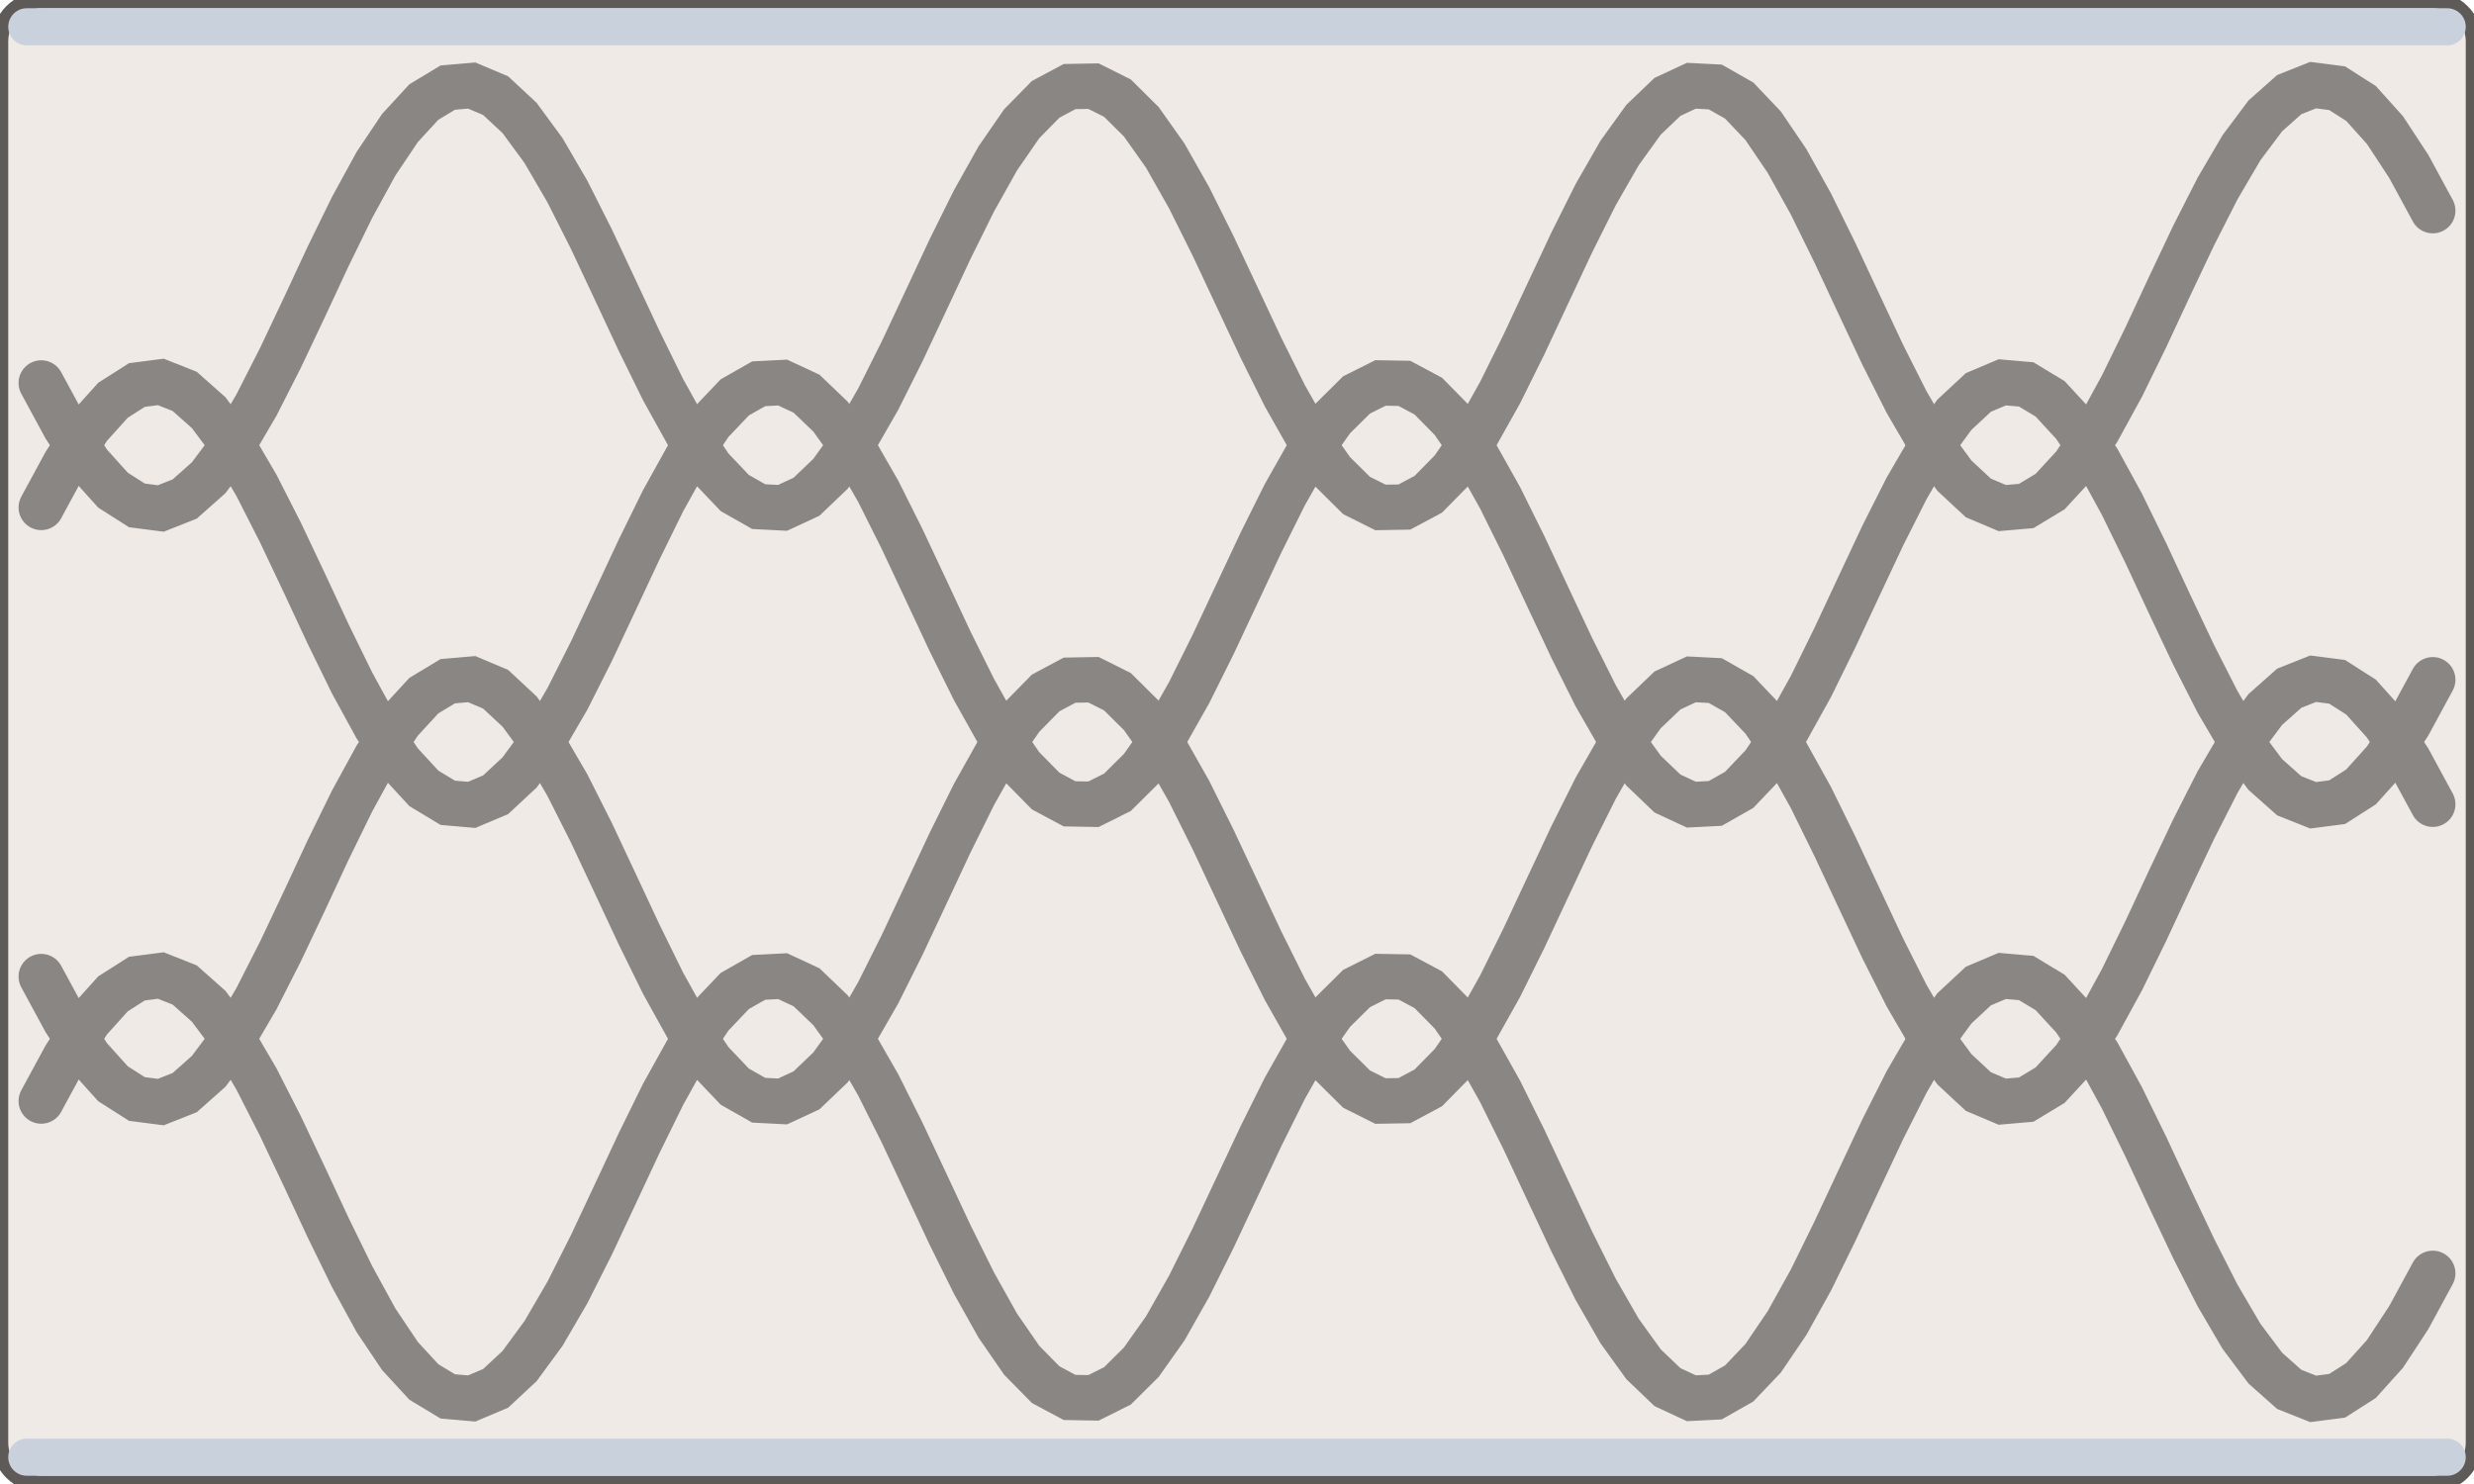
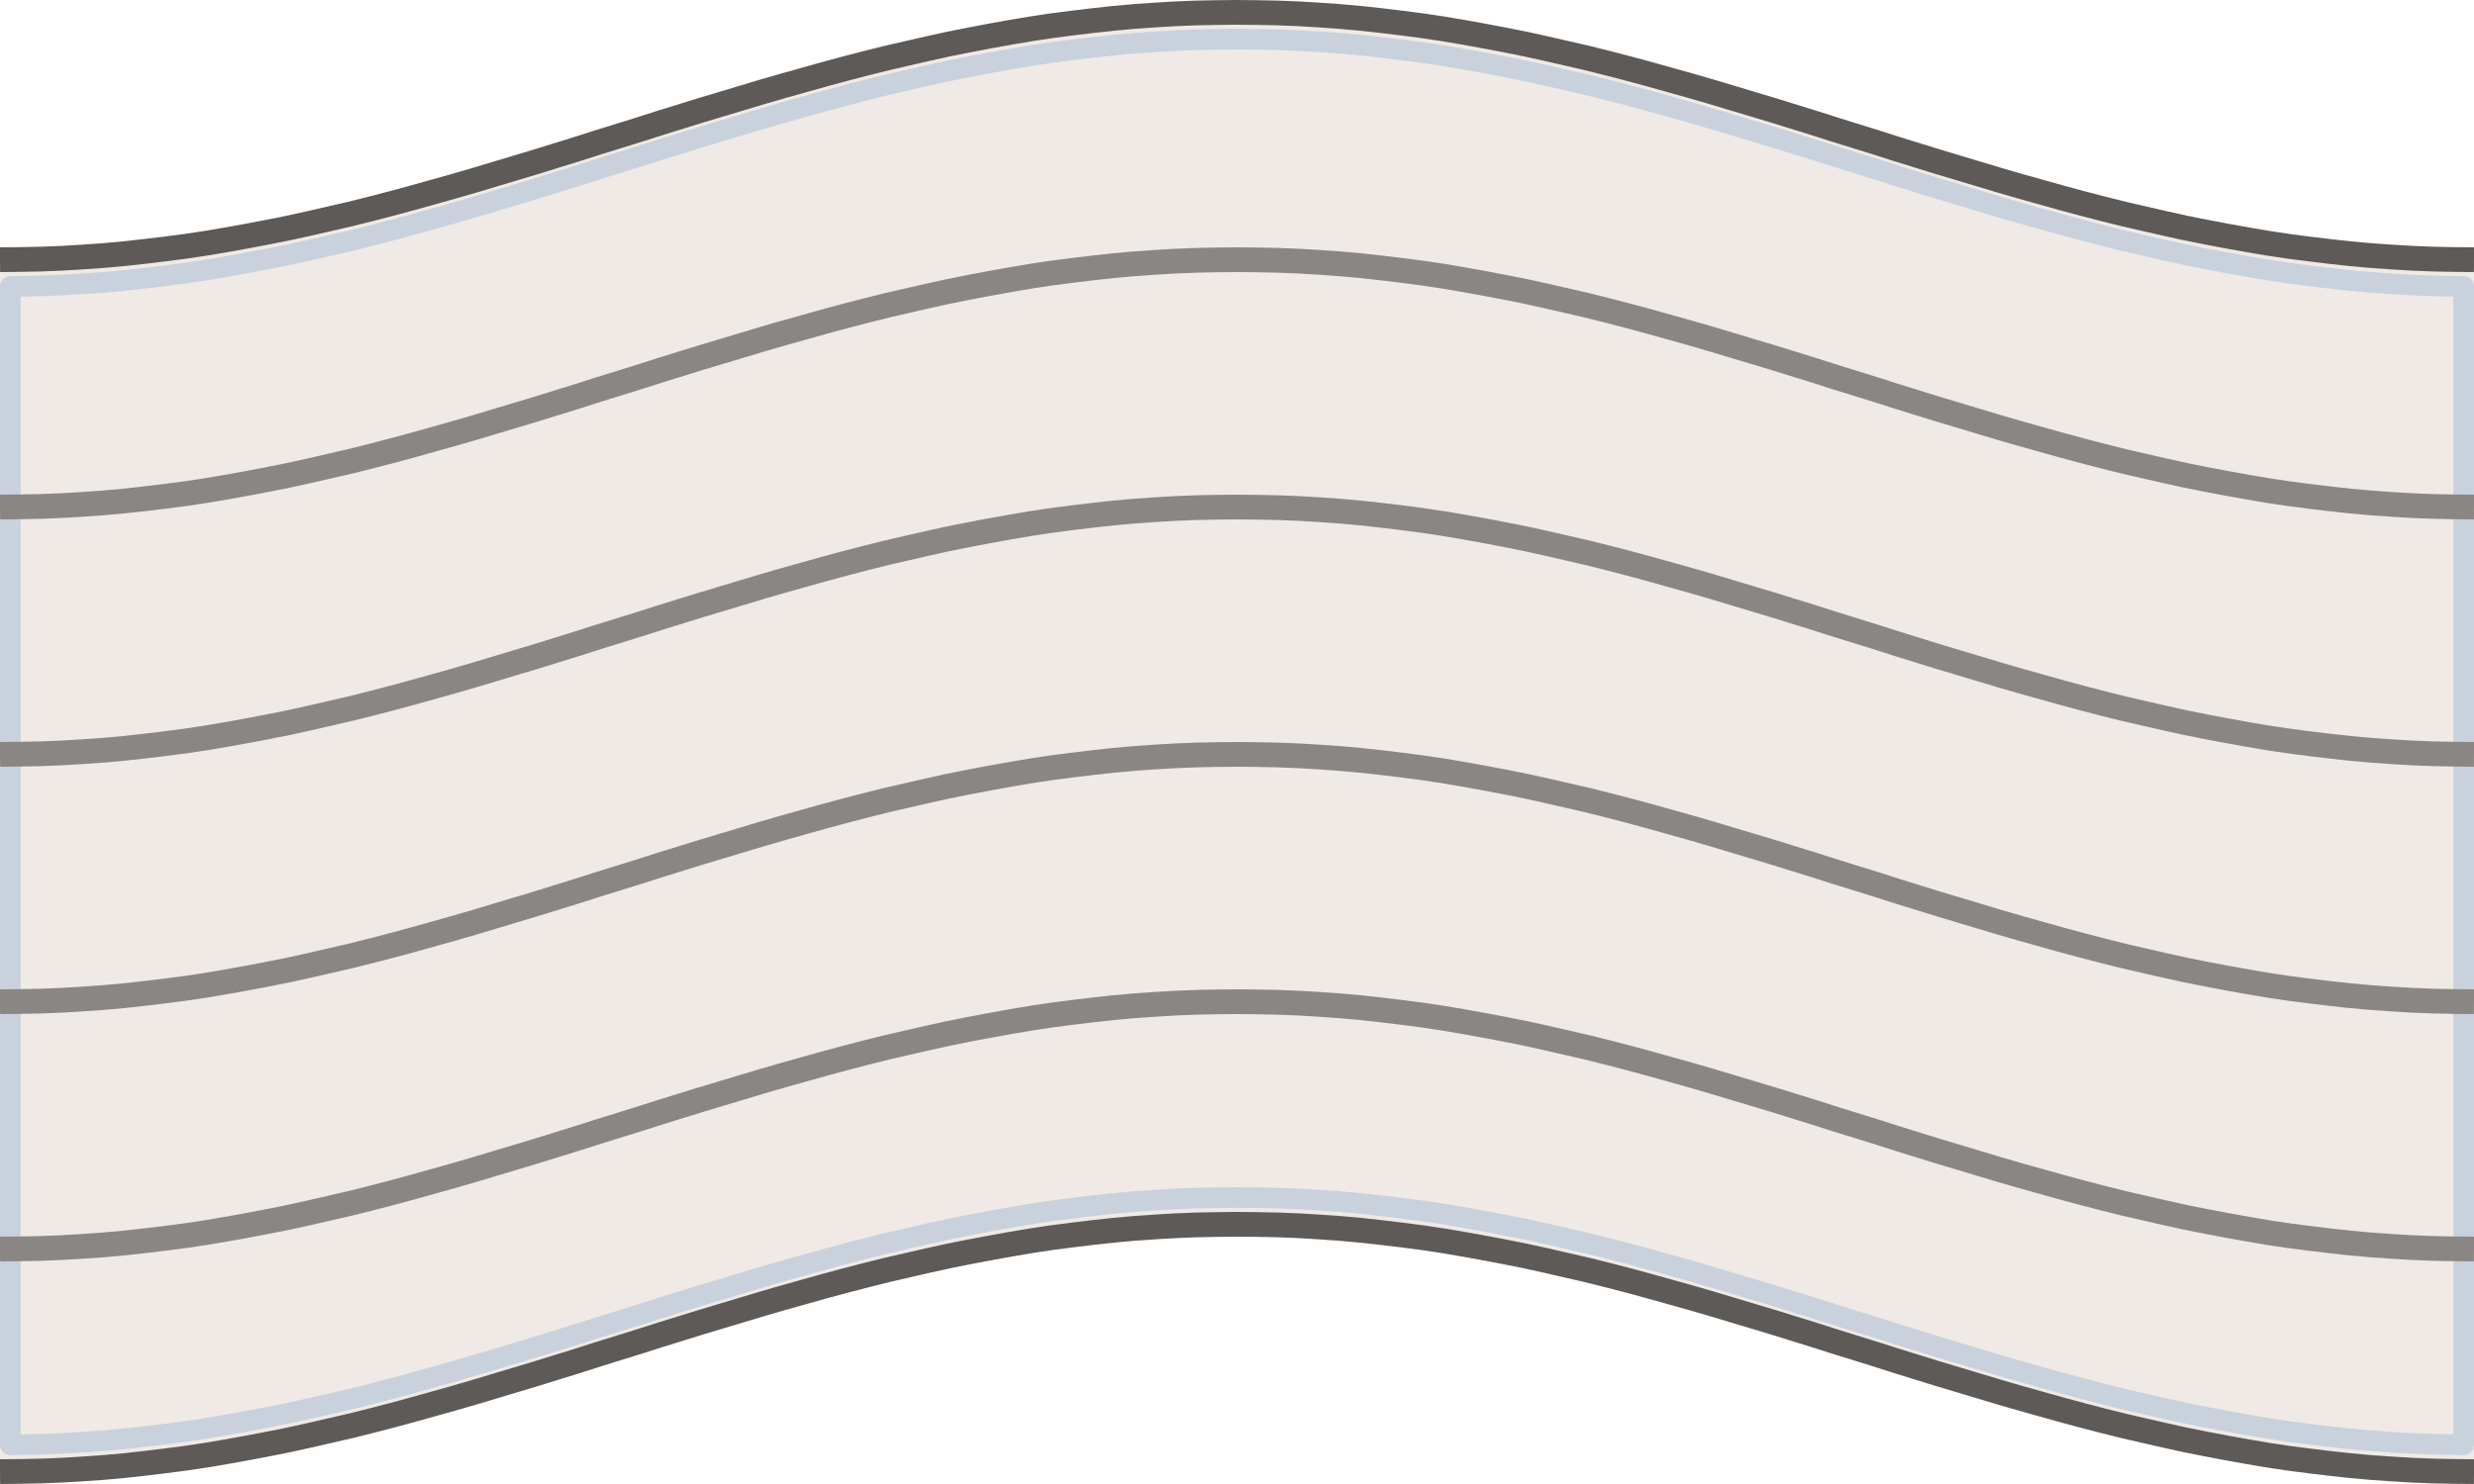
<svg xmlns="http://www.w3.org/2000/svg" width="120" height="72" viewBox="-60.0 -36.0 120 72">
-   <rect x="-60.00" y="-36.00" width="120.00" height="72.00" rx="2.00" fill="#efeae5" stroke="#5d5a57" stroke-width="0.8" />
-   <rect x="-59.60" y="-35.60" width="119.20" height="1.80" rx="0.90" fill="#c9d1dc" stroke="none" stroke-width="0.8" />
-   <rect x="-59.60" y="33.80" width="119.20" height="1.80" rx="0.90" fill="#c9d1dc" stroke="none" stroke-width="0.8" />
-   <path d="M -58.00 -17.42 L -56.84 -15.28 L -55.68 -13.51 L -54.52 -12.22 L -53.36 -11.48 L -52.20 -11.33 L -51.04 -11.79 L -49.88 -12.82 L -48.72 -14.37 L -47.56 -16.35 L -46.40 -18.63 L -45.24 -21.08 L -44.08 -23.57 L -42.92 -25.94 L -41.76 -28.06 L -40.60 -29.79 L -39.44 -31.05 L -38.28 -31.75 L -37.12 -31.85 L -35.96 -31.36 L -34.80 -30.28 L -33.64 -28.70 L -32.48 -26.71 L -31.32 -24.41 L -30.16 -21.94 L -29.00 -19.46 L -27.84 -17.10 L -26.68 -15.01 L -25.52 -13.30 L -24.36 -12.08 L -23.20 -11.42 L -22.04 -11.36 L -20.88 -11.90 L -19.72 -13.01 L -18.56 -14.62 L -17.40 -16.64 L -16.24 -18.96 L -15.08 -21.43 L -13.92 -23.91 L -12.76 -26.25 L -11.60 -28.32 L -10.44 -30.00 L -9.28 -31.18 L -8.12 -31.80 L -6.96 -31.82 L -5.80 -31.24 L -4.64 -30.09 L -3.48 -28.45 L -2.32 -26.40 L -1.16 -24.07 L 0.00 -21.60 L 1.16 -19.13 L 2.32 -16.80 L 3.48 -14.75 L 4.64 -13.11 L 5.80 -11.96 L 6.96 -11.38 L 8.12 -11.40 L 9.28 -12.02 L 10.44 -13.20 L 11.60 -14.88 L 12.76 -16.95 L 13.92 -19.29 L 15.08 -21.77 L 16.24 -24.24 L 17.40 -26.56 L 18.56 -28.58 L 19.72 -30.19 L 20.88 -31.30 L 22.04 -31.84 L 23.20 -31.78 L 24.36 -31.12 L 25.52 -29.90 L 26.68 -28.19 L 27.84 -26.10 L 29.00 -23.74 L 30.16 -21.26 L 31.32 -18.79 L 32.48 -16.49 L 33.64 -14.50 L 34.80 -12.92 L 35.96 -11.84 L 37.12 -11.35 L 38.28 -11.45 L 39.44 -12.15 L 40.60 -13.41 L 41.76 -15.14 L 42.92 -17.26 L 44.08 -19.63 L 45.24 -22.12 L 46.40 -24.57 L 47.56 -26.85 L 48.72 -28.83 L 49.88 -30.38 L 51.04 -31.41 L 52.20 -31.87 L 53.36 -31.72 L 54.52 -30.98 L 55.68 -29.69 L 56.84 -27.92 L 58.00 -25.78" fill="none" stroke="#8a8683" stroke-width="2.2" stroke-linecap="round" />
-   <path d="M -58.00 -11.38 L -56.84 -13.52 L -55.68 -15.29 L -54.52 -16.58 L -53.36 -17.32 L -52.20 -17.47 L -51.04 -17.01 L -49.88 -15.98 L -48.72 -14.43 L -47.56 -12.45 L -46.40 -10.17 L -45.24 -7.72 L -44.08 -5.23 L -42.92 -2.86 L -41.76 -0.74 L -40.60 0.99 L -39.44 2.25 L -38.28 2.95 L -37.12 3.05 L -35.96 2.56 L -34.80 1.48 L -33.64 -0.10 L -32.48 -2.09 L -31.32 -4.39 L -30.16 -6.86 L -29.00 -9.34 L -27.84 -11.70 L -26.68 -13.79 L -25.52 -15.50 L -24.36 -16.72 L -23.20 -17.38 L -22.04 -17.44 L -20.88 -16.90 L -19.72 -15.79 L -18.56 -14.18 L -17.40 -12.16 L -16.24 -9.84 L -15.08 -7.37 L -13.92 -4.89 L -12.76 -2.55 L -11.60 -0.48 L -10.44 1.20 L -9.28 2.38 L -8.12 3.00 L -6.96 3.02 L -5.80 2.44 L -4.64 1.29 L -3.48 -0.35 L -2.32 -2.40 L -1.16 -4.73 L 0.00 -7.20 L 1.16 -9.67 L 2.32 -12.00 L 3.48 -14.05 L 4.64 -15.69 L 5.80 -16.84 L 6.96 -17.42 L 8.12 -17.40 L 9.28 -16.78 L 10.44 -15.60 L 11.60 -13.92 L 12.76 -11.85 L 13.92 -9.51 L 15.08 -7.03 L 16.24 -4.56 L 17.40 -2.24 L 18.56 -0.22 L 19.72 1.39 L 20.88 2.50 L 22.04 3.04 L 23.20 2.98 L 24.36 2.32 L 25.52 1.10 L 26.68 -0.61 L 27.84 -2.70 L 29.00 -5.06 L 30.16 -7.54 L 31.32 -10.01 L 32.48 -12.31 L 33.64 -14.30 L 34.80 -15.88 L 35.96 -16.96 L 37.12 -17.45 L 38.28 -17.35 L 39.44 -16.65 L 40.60 -15.39 L 41.76 -13.66 L 42.92 -11.54 L 44.08 -9.17 L 45.24 -6.68 L 46.40 -4.23 L 47.56 -1.95 L 48.72 0.03 L 49.88 1.58 L 51.04 2.61 L 52.20 3.07 L 53.36 2.92 L 54.52 2.18 L 55.68 0.89 L 56.84 -0.88 L 58.00 -3.02" fill="none" stroke="#8a8683" stroke-width="2.2" stroke-linecap="round" />
-   <path d="M -58.00 11.38 L -56.84 13.52 L -55.68 15.29 L -54.52 16.58 L -53.36 17.32 L -52.20 17.47 L -51.04 17.01 L -49.88 15.98 L -48.72 14.43 L -47.56 12.45 L -46.40 10.17 L -45.24 7.72 L -44.08 5.23 L -42.92 2.86 L -41.76 0.74 L -40.60 -0.99 L -39.44 -2.25 L -38.28 -2.95 L -37.12 -3.05 L -35.96 -2.56 L -34.80 -1.48 L -33.64 0.10 L -32.48 2.09 L -31.32 4.39 L -30.16 6.86 L -29.00 9.34 L -27.84 11.70 L -26.68 13.79 L -25.52 15.50 L -24.36 16.72 L -23.20 17.38 L -22.04 17.44 L -20.88 16.90 L -19.72 15.79 L -18.56 14.18 L -17.40 12.16 L -16.24 9.84 L -15.08 7.37 L -13.92 4.89 L -12.76 2.55 L -11.60 0.48 L -10.44 -1.20 L -9.28 -2.38 L -8.12 -3.00 L -6.96 -3.02 L -5.80 -2.44 L -4.64 -1.29 L -3.48 0.35 L -2.32 2.40 L -1.16 4.73 L 0.00 7.20 L 1.16 9.67 L 2.32 12.00 L 3.48 14.05 L 4.64 15.69 L 5.80 16.84 L 6.96 17.42 L 8.12 17.40 L 9.28 16.78 L 10.44 15.60 L 11.60 13.92 L 12.76 11.85 L 13.92 9.51 L 15.08 7.03 L 16.24 4.56 L 17.40 2.24 L 18.56 0.22 L 19.72 -1.39 L 20.88 -2.50 L 22.04 -3.04 L 23.20 -2.98 L 24.36 -2.32 L 25.52 -1.10 L 26.68 0.61 L 27.84 2.70 L 29.00 5.06 L 30.16 7.54 L 31.32 10.01 L 32.48 12.31 L 33.64 14.30 L 34.80 15.88 L 35.96 16.96 L 37.12 17.45 L 38.28 17.35 L 39.44 16.65 L 40.60 15.39 L 41.76 13.66 L 42.92 11.54 L 44.08 9.17 L 45.24 6.68 L 46.40 4.23 L 47.56 1.95 L 48.72 -0.03 L 49.88 -1.58 L 51.04 -2.61 L 52.20 -3.07 L 53.36 -2.92 L 54.52 -2.18 L 55.68 -0.89 L 56.84 0.88 L 58.00 3.02" fill="none" stroke="#8a8683" stroke-width="2.2" stroke-linecap="round" />
-   <path d="M -58.00 17.42 L -56.84 15.28 L -55.68 13.51 L -54.52 12.22 L -53.36 11.48 L -52.20 11.33 L -51.04 11.79 L -49.88 12.82 L -48.72 14.37 L -47.56 16.35 L -46.40 18.63 L -45.24 21.08 L -44.08 23.57 L -42.92 25.94 L -41.76 28.06 L -40.60 29.79 L -39.44 31.05 L -38.28 31.75 L -37.12 31.85 L -35.96 31.36 L -34.80 30.28 L -33.64 28.70 L -32.48 26.71 L -31.32 24.41 L -30.16 21.94 L -29.00 19.46 L -27.84 17.10 L -26.68 15.01 L -25.52 13.30 L -24.36 12.08 L -23.20 11.42 L -22.04 11.36 L -20.88 11.90 L -19.72 13.01 L -18.56 14.62 L -17.40 16.64 L -16.24 18.96 L -15.08 21.43 L -13.92 23.91 L -12.76 26.25 L -11.60 28.32 L -10.44 30.00 L -9.28 31.18 L -8.12 31.80 L -6.96 31.82 L -5.80 31.24 L -4.64 30.09 L -3.48 28.45 L -2.32 26.40 L -1.16 24.07 L 0.00 21.60 L 1.16 19.13 L 2.32 16.80 L 3.48 14.75 L 4.64 13.11 L 5.80 11.96 L 6.96 11.38 L 8.12 11.40 L 9.28 12.02 L 10.44 13.20 L 11.60 14.88 L 12.76 16.95 L 13.92 19.29 L 15.08 21.77 L 16.24 24.24 L 17.40 26.56 L 18.56 28.58 L 19.72 30.19 L 20.88 31.30 L 22.04 31.84 L 23.20 31.78 L 24.36 31.12 L 25.52 29.90 L 26.68 28.19 L 27.84 26.10 L 29.00 23.74 L 30.16 21.26 L 31.32 18.79 L 32.48 16.49 L 33.64 14.50 L 34.80 12.92 L 35.96 11.84 L 37.12 11.35 L 38.28 11.45 L 39.44 12.15 L 40.60 13.41 L 41.76 15.14 L 42.92 17.26 L 44.08 19.63 L 45.24 22.12 L 46.40 24.57 L 47.56 26.85 L 48.72 28.83 L 49.88 30.38 L 51.04 31.41 L 52.20 31.87 L 53.36 31.72 L 54.52 30.98 L 55.68 29.69 L 56.84 27.92 L 58.00 25.78" fill="none" stroke="#8a8683" stroke-width="2.2" stroke-linecap="round" />
+   <path d="M -60.00 -23.40 L -59.00 -23.41 L -58.00 -23.43 L -57.00 -23.47 L -56.00 -23.53 L -55.00 -23.60 L -54.00 -23.69 L -53.00 -23.80 L -52.00 -23.92 L -51.00 -24.05 L -50.00 -24.20 L -49.00 -24.37 L -48.00 -24.55 L -47.00 -24.74 L -46.00 -24.94 L -45.00 -25.16 L -44.00 -25.39 L -43.00 -25.62 L -42.00 -25.87 L -41.00 -26.13 L -40.00 -26.40 L -39.00 -26.68 L -38.00 -26.96 L -37.00 -27.25 L -36.00 -27.55 L -35.00 -27.85 L -34.00 -28.15 L -33.00 -28.46 L -32.00 -28.77 L -31.00 -29.09 L -30.00 -29.40 L -29.00 -29.71 L -28.00 -30.03 L -27.00 -30.34 L -26.00 -30.65 L -25.00 -30.95 L -24.00 -31.25 L -23.00 -31.55 L -22.00 -31.84 L -21.00 -32.12 L -20.00 -32.40 L -19.00 -32.67 L -18.00 -32.93 L -17.00 -33.18 L -16.00 -33.41 L -15.00 -33.64 L -14.00 -33.86 L -13.00 -34.06 L -12.00 -34.25 L -11.00 -34.43 L -10.00 -34.60 L -9.00 -34.75 L -8.00 -34.88 L -7.00 -35.00 L -6.00 -35.11 L -5.00 -35.20 L -4.00 -35.27 L -3.00 -35.33 L -2.00 -35.37 L -1.00 -35.39 L 0.00 -35.40 L 1.00 -35.39 L 2.00 -35.37 L 3.00 -35.33 L 4.00 -35.27 L 5.00 -35.20 L 6.00 -35.11 L 7.00 -35.00 L 8.00 -34.88 L 9.00 -34.75 L 10.00 -34.60 L 11.00 -34.43 L 12.00 -34.25 L 13.00 -34.06 L 14.00 -33.86 L 15.00 -33.64 L 16.00 -33.41 L 17.00 -33.18 L 18.00 -32.93 L 19.00 -32.67 L 20.00 -32.40 L 21.00 -32.12 L 22.00 -31.84 L 23.00 -31.55 L 24.00 -31.25 L 25.00 -30.95 L 26.00 -30.65 L 27.00 -30.34 L 28.00 -30.03 L 29.00 -29.71 L 30.00 -29.40 L 31.00 -29.09 L 32.00 -28.77 L 33.00 -28.46 L 34.00 -28.15 L 35.00 -27.85 L 36.00 -27.55 L 37.00 -27.25 L 38.00 -26.96 L 39.00 -26.68 L 40.00 -26.40 L 41.00 -26.13 L 42.00 -25.87 L 43.00 -25.62 L 44.00 -25.39 L 45.00 -25.16 L 46.00 -24.94 L 47.00 -24.74 L 48.00 -24.55 L 49.00 -24.37 L 50.00 -24.20 L 51.00 -24.05 L 52.00 -23.92 L 53.00 -23.80 L 54.00 -23.69 L 55.00 -23.60 L 56.00 -23.53 L 57.00 -23.47 L 58.00 -23.43 L 59.00 -23.41 L 60.00 -23.40 L 60.00 35.40 L 59.00 35.39 L 58.00 35.37 L 57.00 35.33 L 56.00 35.27 L 55.00 35.20 L 54.00 35.11 L 53.00 35.00 L 52.00 34.88 L 51.00 34.75 L 50.00 34.60 L 49.00 34.43 L 48.00 34.25 L 47.00 34.06 L 46.00 33.86 L 45.00 33.64 L 44.00 33.41 L 43.00 33.18 L 42.00 32.93 L 41.00 32.67 L 40.00 32.40 L 39.00 32.12 L 38.00 31.84 L 37.00 31.55 L 36.00 31.25 L 35.00 30.95 L 34.00 30.65 L 33.00 30.34 L 32.00 30.03 L 31.00 29.71 L 30.00 29.40 L 29.00 29.09 L 28.00 28.77 L 27.00 28.46 L 26.00 28.15 L 25.00 27.85 L 24.00 27.55 L 23.00 27.25 L 22.00 26.96 L 21.00 26.68 L 20.00 26.40 L 19.00 26.13 L 18.00 25.87 L 17.00 25.62 L 16.00 25.39 L 15.00 25.16 L 14.00 24.94 L 13.00 24.74 L 12.00 24.55 L 11.00 24.37 L 10.00 24.20 L 9.00 24.05 L 8.00 23.92 L 7.00 23.80 L 6.00 23.69 L 5.00 23.60 L 4.00 23.53 L 3.00 23.47 L 2.00 23.43 L 1.00 23.41 L 0.00 23.40 L -1.00 23.41 L -2.00 23.43 L -3.00 23.47 L -4.00 23.53 L -5.00 23.60 L -6.00 23.69 L -7.00 23.80 L -8.00 23.92 L -9.00 24.05 L -10.00 24.20 L -11.00 24.37 L -12.00 24.55 L -13.00 24.74 L -14.00 24.94 L -15.00 25.16 L -16.00 25.39 L -17.00 25.62 L -18.00 25.87 L -19.00 26.13 L -20.00 26.40 L -21.00 26.68 L -22.00 26.96 L -23.00 27.25 L -24.00 27.55 L -25.00 27.85 L -26.00 28.15 L -27.00 28.46 L -28.00 28.77 L -29.00 29.09 L -30.00 29.40 L -31.00 29.71 L -32.00 30.03 L -33.00 30.34 L -34.00 30.65 L -35.00 30.95 L -36.00 31.25 L -37.00 31.55 L -38.00 31.84 L -39.00 32.12 L -40.00 32.40 L -41.00 32.67 L -42.00 32.93 L -43.00 33.18 L -44.00 33.41 L -45.00 33.64 L -46.00 33.86 L -47.00 34.06 L -48.00 34.25 L -49.00 34.43 L -50.00 34.60 L -51.00 34.75 L -52.00 34.88 L -53.00 35.00 L -54.00 35.11 L -55.00 35.20 L -56.00 35.27 L -57.00 35.33 L -58.00 35.37 L -59.00 35.39 L -60.00 35.40 Z" fill="#efeae5" />
+   <path d="M -59.50 -22.10 L -59.00 -22.11 L -58.00 -22.13 L -57.00 -22.17 L -56.00 -22.23 L -55.00 -22.30 L -54.00 -22.39 L -53.00 -22.50 L -52.00 -22.62 L -51.00 -22.75 L -50.00 -22.90 L -49.00 -23.07 L -48.00 -23.25 L -47.00 -23.44 L -46.00 -23.64 L -45.00 -23.86 L -44.00 -24.09 L -43.00 -24.32 L -42.00 -24.57 L -41.00 -24.83 L -40.00 -25.10 L -39.00 -25.38 L -38.00 -25.66 L -37.00 -25.95 L -36.00 -26.25 L -35.00 -26.55 L -34.00 -26.85 L -33.00 -27.16 L -32.00 -27.47 L -31.00 -27.79 L -30.00 -28.10 L -29.00 -28.41 L -28.00 -28.73 L -27.00 -29.04 L -26.00 -29.35 L -25.00 -29.65 L -24.00 -29.95 L -23.00 -30.25 L -22.00 -30.54 L -21.00 -30.82 L -20.00 -31.10 L -19.00 -31.37 L -18.00 -31.63 L -17.00 -31.88 L -16.00 -32.11 L -15.00 -32.34 L -14.00 -32.56 L -13.00 -32.76 L -12.00 -32.95 L -11.00 -33.13 L -10.00 -33.30 L -9.00 -33.45 L -8.00 -33.58 L -7.00 -33.70 L -6.00 -33.81 L -5.00 -33.90 L -4.00 -33.97 L -3.00 -34.03 L -2.00 -34.07 L -1.00 -34.09 L 0.00 -34.10 L 1.00 -34.09 L 2.00 -34.07 L 3.00 -34.03 L 4.00 -33.97 L 5.00 -33.90 L 6.00 -33.81 L 7.00 -33.70 L 8.00 -33.58 L 9.00 -33.45 L 10.00 -33.30 L 11.00 -33.13 L 12.00 -32.95 L 13.00 -32.76 L 14.00 -32.56 L 15.00 -32.34 L 16.00 -32.11 L 17.00 -31.88 L 18.00 -31.63 L 19.00 -31.37 L 20.00 -31.10 L 21.00 -30.82 L 22.00 -30.54 L 23.00 -30.25 L 24.00 -29.95 L 25.00 -29.65 L 26.00 -29.35 L 27.00 -29.04 L 28.00 -28.73 L 29.00 -28.41 L 30.00 -28.10 L 31.00 -27.79 L 32.00 -27.47 L 33.00 -27.16 L 34.00 -26.85 L 35.00 -26.55 L 36.00 -26.25 L 37.00 -25.95 L 38.00 -25.66 L 39.00 -25.38 L 40.00 -25.10 L 41.00 -24.83 L 42.00 -24.57 L 43.00 -24.32 L 44.00 -24.09 L 45.00 -23.86 L 46.00 -23.64 L 47.00 -23.44 L 48.00 -23.25 L 49.00 -23.07 L 50.00 -22.90 L 51.00 -22.75 L 52.00 -22.62 L 53.00 -22.50 L 54.00 -22.39 L 55.00 -22.30 L 56.00 -22.23 L 57.00 -22.17 L 58.00 -22.13 L 59.00 -22.11 L 59.50 -22.10 L 59.50 34.10 L 59.00 34.09 L 58.00 34.07 L 57.00 34.03 L 56.00 33.97 L 55.00 33.90 L 54.00 33.81 L 53.00 33.70 L 52.00 33.58 L 51.00 33.45 L 50.00 33.30 L 49.00 33.13 L 48.00 32.95 L 47.00 32.76 L 46.00 32.56 L 45.00 32.34 L 44.00 32.11 L 43.00 31.88 L 42.00 31.63 L 41.00 31.37 L 40.00 31.10 L 39.00 30.82 L 38.00 30.54 L 37.00 30.25 L 36.00 29.95 L 35.00 29.65 L 34.00 29.35 L 33.00 29.04 L 32.00 28.73 L 31.00 28.41 L 30.00 28.10 L 29.00 27.79 L 28.00 27.47 L 27.00 27.16 L 26.00 26.85 L 25.00 26.55 L 24.00 26.25 L 23.00 25.95 L 22.00 25.66 L 21.00 25.38 L 20.00 25.10 L 19.00 24.83 L 18.00 24.57 L 17.00 24.32 L 16.00 24.09 L 15.00 23.86 L 14.00 23.64 L 13.00 23.44 L 12.00 23.25 L 11.00 23.07 L 10.00 22.90 L 9.00 22.75 L 8.00 22.62 L 7.00 22.50 L 6.00 22.39 L 5.00 22.30 L 4.00 22.23 L 3.00 22.17 L 2.00 22.13 L 1.00 22.11 L 0.00 22.10 L -1.00 22.11 L -2.00 22.13 L -3.00 22.17 L -4.00 22.23 L -5.00 22.30 L -6.00 22.39 L -7.00 22.50 L -8.00 22.62 L -9.00 22.75 L -10.00 22.90 L -11.00 23.07 L -12.00 23.25 L -13.00 23.44 L -14.00 23.64 L -15.00 23.86 L -16.00 24.09 L -17.00 24.32 L -18.00 24.57 L -19.00 24.83 L -20.00 25.10 L -21.00 25.38 L -22.00 25.66 L -23.00 25.95 L -24.00 26.25 L -25.00 26.55 L -26.00 26.85 L -27.00 27.16 L -28.00 27.47 L -29.00 27.79 L -30.00 28.10 L -31.00 28.41 L -32.00 28.73 L -33.00 29.04 L -34.00 29.35 L -35.00 29.65 L -36.00 29.95 L -37.00 30.25 L -38.00 30.54 L -39.00 30.82 L -40.00 31.10 L -41.00 31.37 L -42.00 31.63 L -43.00 31.88 L -44.00 32.11 L -45.00 32.34 L -46.00 32.56 L -47.00 32.76 L -48.00 32.95 L -49.00 33.13 L -50.00 33.30 L -51.00 33.45 L -52.00 33.58 L -53.00 33.70 L -54.00 33.81 L -55.00 33.90 L -56.00 33.97 L -57.00 34.03 L -58.00 34.07 L -59.00 34.09 L -59.50 34.10 Z" fill="none" stroke="#c9d1dc" stroke-width="1.0" stroke-linejoin="round" />
+   <path d="M -60.00 -23.40 L -59.00 -23.41 L -58.00 -23.43 L -57.00 -23.47 L -56.00 -23.53 L -55.00 -23.60 L -54.00 -23.69 L -53.00 -23.80 L -52.00 -23.92 L -51.00 -24.05 L -50.00 -24.20 L -49.00 -24.37 L -48.00 -24.55 L -47.00 -24.74 L -46.00 -24.94 L -45.00 -25.16 L -44.00 -25.39 L -43.00 -25.62 L -42.00 -25.87 L -41.00 -26.13 L -40.00 -26.40 L -39.00 -26.68 L -38.00 -26.96 L -37.00 -27.25 L -36.00 -27.55 L -35.00 -27.85 L -34.00 -28.15 L -33.00 -28.46 L -32.00 -28.77 L -31.00 -29.09 L -30.00 -29.40 L -29.00 -29.71 L -28.00 -30.03 L -27.00 -30.34 L -26.00 -30.65 L -25.00 -30.95 L -24.00 -31.25 L -23.00 -31.55 L -22.00 -31.84 L -21.00 -32.12 L -20.00 -32.40 L -19.00 -32.67 L -18.00 -32.93 L -17.00 -33.18 L -16.00 -33.41 L -15.00 -33.64 L -14.00 -33.86 L -13.00 -34.06 L -12.00 -34.25 L -11.00 -34.43 L -10.00 -34.60 L -9.00 -34.75 L -8.00 -34.88 L -7.00 -35.00 L -6.00 -35.11 L -5.00 -35.20 L -4.00 -35.27 L -3.00 -35.33 L -2.00 -35.37 L -1.00 -35.39 L 0.00 -35.40 L 1.00 -35.39 L 2.00 -35.37 L 3.00 -35.33 L 4.00 -35.27 L 5.00 -35.20 L 6.00 -35.11 L 7.00 -35.00 L 8.00 -34.88 L 9.00 -34.75 L 10.00 -34.60 L 11.00 -34.43 L 12.00 -34.25 L 13.00 -34.06 L 14.00 -33.86 L 15.00 -33.64 L 16.00 -33.41 L 17.00 -33.18 L 18.00 -32.93 L 19.00 -32.67 L 20.00 -32.40 L 21.00 -32.12 L 22.00 -31.84 L 23.00 -31.55 L 24.00 -31.25 L 25.00 -30.95 L 26.00 -30.65 L 27.00 -30.34 L 28.00 -30.03 L 29.00 -29.71 L 30.00 -29.40 L 31.00 -29.09 L 32.00 -28.77 L 33.00 -28.46 L 34.00 -28.15 L 35.00 -27.85 L 36.00 -27.55 L 37.00 -27.25 L 38.00 -26.96 L 39.00 -26.68 L 40.00 -26.40 L 41.00 -26.13 L 42.00 -25.87 L 43.00 -25.62 L 44.00 -25.39 L 45.00 -25.16 L 46.00 -24.94 L 47.00 -24.74 L 48.00 -24.55 L 49.00 -24.37 L 50.00 -24.20 L 51.00 -24.05 L 52.00 -23.92 L 53.00 -23.80 L 54.00 -23.69 L 55.00 -23.60 L 56.00 -23.53 L 57.00 -23.47 L 58.00 -23.43 L 59.00 -23.41 L 60.00 -23.40" fill="none" stroke="#5d5a57" stroke-width="1.2" />
+   <path d="M -60.00 35.40 L -59.00 35.39 L -58.00 35.37 L -57.00 35.33 L -56.00 35.27 L -55.00 35.20 L -54.00 35.11 L -53.00 35.00 L -52.00 34.88 L -51.00 34.75 L -50.00 34.60 L -49.00 34.43 L -48.00 34.25 L -47.00 34.06 L -46.00 33.86 L -45.00 33.64 L -44.00 33.41 L -43.00 33.18 L -42.00 32.93 L -41.00 32.67 L -40.00 32.40 L -39.00 32.12 L -38.00 31.84 L -37.00 31.55 L -36.00 31.25 L -35.00 30.95 L -34.00 30.65 L -33.00 30.34 L -32.00 30.03 L -31.00 29.71 L -30.00 29.40 L -29.00 29.09 L -28.00 28.77 L -27.00 28.46 L -26.00 28.15 L -25.00 27.85 L -24.00 27.55 L -23.00 27.25 L -22.00 26.96 L -21.00 26.68 L -20.00 26.40 L -19.00 26.13 L -18.00 25.87 L -17.00 25.62 L -16.00 25.39 L -15.00 25.16 L -14.00 24.94 L -13.00 24.74 L -12.00 24.55 L -11.00 24.37 L -10.00 24.20 L -9.00 24.05 L -8.00 23.92 L -7.00 23.80 L -6.00 23.69 L -5.00 23.60 L -4.00 23.53 L -3.00 23.47 L -2.00 23.43 L -1.00 23.41 L 0.00 23.40 L 1.00 23.41 L 2.00 23.43 L 3.00 23.47 L 4.00 23.53 L 5.00 23.60 L 6.00 23.69 L 7.00 23.80 L 8.00 23.92 L 9.00 24.05 L 10.00 24.20 L 11.00 24.37 L 12.00 24.55 L 13.00 24.74 L 14.00 24.94 L 15.00 25.16 L 16.00 25.39 L 17.00 25.62 L 18.00 25.87 L 19.00 26.13 L 20.00 26.40 L 21.00 26.68 L 22.00 26.96 L 23.00 27.25 L 24.00 27.55 L 25.00 27.85 L 26.00 28.15 L 27.00 28.46 L 28.00 28.77 L 29.00 29.09 L 30.00 29.40 L 31.00 29.71 L 32.00 30.03 L 33.00 30.34 L 34.00 30.65 L 35.00 30.95 L 36.00 31.25 L 37.00 31.55 L 38.00 31.84 L 39.00 32.12 L 40.00 32.40 L 41.00 32.67 L 42.00 32.93 L 43.00 33.18 L 44.00 33.41 L 45.00 33.64 L 46.00 33.86 L 47.00 34.06 L 48.00 34.25 L 49.00 34.43 L 50.00 34.60 L 51.00 34.75 L 52.00 34.88 L 53.00 35.00 L 54.00 35.11 L 55.00 35.20 L 56.00 35.27 L 57.00 35.33 L 58.00 35.37 L 59.00 35.39 L 60.00 35.40" fill="none" stroke="#5d5a57" stroke-width="1.2" />
+   <path d="M -60.00 -11.40 L -59.00 -11.41 L -58.00 -11.43 L -57.00 -11.47 L -56.00 -11.53 L -55.00 -11.60 L -54.00 -11.69 L -53.00 -11.80 L -52.00 -11.92 L -51.00 -12.05 L -50.00 -12.20 L -49.00 -12.37 L -48.00 -12.55 L -47.00 -12.74 L -46.00 -12.94 L -45.00 -13.16 L -44.00 -13.39 L -43.00 -13.62 L -42.00 -13.87 L -41.00 -14.13 L -40.00 -14.40 L -39.00 -14.68 L -38.00 -14.96 L -37.00 -15.25 L -36.00 -15.55 L -35.00 -15.85 L -34.00 -16.15 L -33.00 -16.46 L -32.00 -16.77 L -31.00 -17.09 L -30.00 -17.40 L -29.00 -17.71 L -28.00 -18.03 L -27.00 -18.34 L -26.00 -18.65 L -25.00 -18.95 L -24.00 -19.25 L -23.00 -19.55 L -22.00 -19.84 L -21.00 -20.12 L -20.00 -20.40 L -19.00 -20.67 L -18.00 -20.93 L -17.00 -21.18 L -16.00 -21.41 L -15.00 -21.64 L -14.00 -21.86 L -13.00 -22.06 L -12.00 -22.25 L -11.00 -22.43 L -10.00 -22.60 L -9.00 -22.75 L -8.00 -22.88 L -7.00 -23.00 L -6.00 -23.11 L -5.00 -23.20 L -4.00 -23.27 L -3.00 -23.33 L -2.00 -23.37 L -1.00 -23.39 L 0.00 -23.40 L 1.00 -23.39 L 2.00 -23.37 L 3.00 -23.33 L 4.00 -23.27 L 5.00 -23.20 L 6.00 -23.11 L 7.00 -23.00 L 8.00 -22.88 L 9.00 -22.75 L 10.00 -22.60 L 11.00 -22.43 L 12.00 -22.25 L 13.00 -22.06 L 14.00 -21.86 L 15.00 -21.64 L 16.00 -21.41 L 17.00 -21.18 L 18.00 -20.93 L 19.00 -20.67 L 20.00 -20.40 L 21.00 -20.12 L 22.00 -19.84 L 23.00 -19.55 L 24.00 -19.25 L 25.00 -18.95 L 26.00 -18.65 L 27.00 -18.34 L 28.00 -18.03 L 29.00 -17.71 L 30.00 -17.40 L 31.00 -17.09 L 32.00 -16.77 L 33.00 -16.46 L 34.00 -16.15 L 35.00 -15.85 L 36.00 -15.55 L 37.00 -15.25 L 38.00 -14.96 L 39.00 -14.68 L 40.00 -14.40 L 41.00 -14.13 L 42.00 -13.87 L 43.00 -13.62 L 44.00 -13.39 L 45.00 -13.16 L 46.00 -12.94 L 47.00 -12.74 L 48.00 -12.55 L 49.00 -12.37 L 50.00 -12.20 L 51.00 -12.05 L 52.00 -11.92 L 53.00 -11.80 L 54.00 -11.69 L 55.00 -11.60 L 56.00 -11.53 L 57.00 -11.47 L 58.00 -11.43 L 59.00 -11.41 L 60.00 -11.40" fill="none" stroke="#8a8683" stroke-width="1.2" />
+   <path d="M -60.00 0.60 L -59.00 0.59 L -58.00 0.57 L -57.00 0.53 L -56.00 0.47 L -55.00 0.40 L -54.00 0.31 L -53.00 0.20 L -52.00 0.08 L -51.00 -0.05 L -50.00 -0.20 L -49.00 -0.37 L -48.00 -0.55 L -47.00 -0.74 L -46.00 -0.94 L -45.00 -1.16 L -44.00 -1.39 L -43.00 -1.62 L -42.00 -1.87 L -41.00 -2.13 L -40.00 -2.40 L -39.00 -2.68 L -38.00 -2.96 L -37.00 -3.25 L -36.00 -3.55 L -35.00 -3.85 L -34.00 -4.15 L -33.00 -4.46 L -32.00 -4.77 L -31.00 -5.09 L -30.00 -5.40 L -29.00 -5.71 L -28.00 -6.03 L -27.00 -6.34 L -26.00 -6.65 L -25.00 -6.95 L -24.00 -7.25 L -23.00 -7.55 L -22.00 -7.84 L -21.00 -8.12 L -20.00 -8.40 L -19.00 -8.67 L -18.00 -8.93 L -17.00 -9.18 L -16.00 -9.41 L -15.00 -9.64 L -14.00 -9.86 L -13.00 -10.06 L -12.00 -10.25 L -11.00 -10.43 L -10.00 -10.60 L -9.00 -10.75 L -8.00 -10.88 L -7.00 -11.00 L -6.00 -11.11 L -5.00 -11.20 L -4.00 -11.27 L -3.00 -11.33 L -2.00 -11.37 L -1.00 -11.39 L 0.00 -11.40 L 1.00 -11.39 L 2.00 -11.37 L 3.00 -11.33 L 4.00 -11.27 L 5.00 -11.20 L 6.00 -11.11 L 7.00 -11.00 L 8.00 -10.88 L 9.00 -10.75 L 10.00 -10.60 L 11.00 -10.43 L 12.00 -10.25 L 13.00 -10.06 L 14.00 -9.86 L 15.00 -9.64 L 16.00 -9.41 L 17.00 -9.18 L 18.00 -8.93 L 19.00 -8.67 L 20.00 -8.40 L 21.00 -8.12 L 22.00 -7.84 L 23.00 -7.55 L 24.00 -7.25 L 25.00 -6.95 L 26.00 -6.65 L 27.00 -6.34 L 28.00 -6.03 L 29.00 -5.71 L 30.00 -5.40 L 31.00 -5.09 L 32.00 -4.77 L 33.00 -4.46 L 34.00 -4.15 L 35.00 -3.85 L 36.00 -3.55 L 37.00 -3.25 L 38.00 -2.96 L 39.00 -2.68 L 40.00 -2.40 L 41.00 -2.13 L 42.00 -1.87 L 43.00 -1.62 L 44.00 -1.39 L 45.00 -1.16 L 46.00 -0.94 L 47.00 -0.74 L 48.00 -0.55 L 49.00 -0.37 L 50.00 -0.20 L 51.00 -0.05 L 52.00 0.08 L 53.00 0.20 L 54.00 0.31 L 55.00 0.40 L 56.00 0.47 L 57.00 0.53 L 58.00 0.57 L 59.00 0.59 L 60.00 0.60" fill="none" stroke="#8a8683" stroke-width="1.2" />
+   <path d="M -60.00 12.60 L -59.00 12.59 L -58.00 12.57 L -57.00 12.53 L -56.00 12.47 L -55.00 12.40 L -54.00 12.31 L -53.00 12.20 L -52.00 12.08 L -51.00 11.95 L -50.00 11.80 L -49.00 11.63 L -48.00 11.45 L -47.00 11.26 L -46.00 11.06 L -45.00 10.84 L -44.00 10.61 L -43.00 10.38 L -42.00 10.13 L -41.00 9.87 L -40.00 9.60 L -39.00 9.32 L -38.00 9.04 L -37.00 8.75 L -36.00 8.45 L -35.00 8.15 L -34.00 7.85 L -33.00 7.54 L -32.00 7.23 L -31.00 6.91 L -30.00 6.60 L -29.00 6.29 L -28.00 5.97 L -27.00 5.66 L -26.00 5.35 L -25.00 5.05 L -24.00 4.75 L -23.00 4.45 L -22.00 4.16 L -21.00 3.88 L -20.00 3.60 L -19.00 3.33 L -18.00 3.07 L -17.00 2.82 L -16.00 2.59 L -15.00 2.36 L -14.00 2.14 L -13.00 1.94 L -12.00 1.75 L -11.00 1.57 L -10.00 1.40 L -9.00 1.25 L -8.00 1.12 L -7.00 1.00 L -6.00 0.89 L -5.00 0.80 L -4.00 0.73 L -3.00 0.67 L -2.00 0.63 L -1.00 0.61 L 0.00 0.60 L 1.00 0.61 L 2.00 0.63 L 3.00 0.67 L 4.00 0.73 L 5.00 0.80 L 6.00 0.89 L 7.00 1.00 L 8.00 1.12 L 9.00 1.25 L 10.00 1.40 L 11.00 1.57 L 12.00 1.75 L 13.00 1.94 L 14.00 2.14 L 15.00 2.36 L 16.00 2.59 L 17.00 2.82 L 18.00 3.07 L 19.00 3.33 L 20.00 3.60 L 21.00 3.88 L 22.00 4.16 L 23.00 4.45 L 24.00 4.75 L 25.00 5.05 L 26.00 5.35 L 27.00 5.66 L 28.00 5.97 L 29.00 6.29 L 30.00 6.60 L 31.00 6.91 L 32.00 7.23 L 33.00 7.54 L 34.00 7.85 L 35.00 8.15 L 36.00 8.45 L 37.00 8.75 L 38.00 9.04 L 39.00 9.32 L 40.00 9.60 L 41.00 9.87 L 42.00 10.13 L 43.00 10.38 L 44.00 10.61 L 45.00 10.84 L 46.00 11.06 L 47.00 11.26 L 48.00 11.45 L 49.00 11.63 L 50.00 11.80 L 51.00 11.95 L 52.00 12.08 L 53.00 12.20 L 54.00 12.31 L 55.00 12.40 L 56.00 12.47 L 57.00 12.53 L 58.00 12.57 L 59.00 12.59 L 60.00 12.60" fill="none" stroke="#8a8683" stroke-width="1.2" />
+   <path d="M -60.00 24.60 L -59.00 24.59 L -58.00 24.57 L -57.00 24.53 L -56.00 24.47 L -55.00 24.40 L -54.00 24.31 L -53.00 24.20 L -52.00 24.08 L -51.00 23.95 L -50.00 23.80 L -49.00 23.63 L -48.00 23.45 L -47.00 23.26 L -46.00 23.06 L -45.00 22.84 L -44.00 22.61 L -43.00 22.38 L -42.00 22.13 L -41.00 21.87 L -40.00 21.60 L -39.00 21.32 L -38.00 21.04 L -37.00 20.75 L -36.00 20.45 L -35.00 20.15 L -34.00 19.85 L -33.00 19.54 L -32.00 19.23 L -31.00 18.91 L -30.00 18.60 L -29.00 18.29 L -28.00 17.97 L -27.00 17.66 L -26.00 17.35 L -25.00 17.05 L -24.00 16.75 L -23.00 16.45 L -22.00 16.16 L -21.00 15.88 L -20.00 15.60 L -19.00 15.33 L -18.00 15.07 L -17.00 14.82 L -16.00 14.59 L -15.00 14.36 L -14.00 14.14 L -13.00 13.94 L -12.00 13.75 L -11.00 13.57 L -10.00 13.40 L -9.00 13.25 L -8.00 13.12 L -7.00 13.00 L -6.00 12.89 L -5.00 12.80 L -4.00 12.73 L -3.00 12.67 L -2.00 12.63 L -1.00 12.61 L 0.00 12.60 L 1.00 12.61 L 2.00 12.63 L 3.00 12.67 L 4.00 12.73 L 5.00 12.80 L 6.00 12.89 L 7.00 13.00 L 8.00 13.12 L 9.00 13.25 L 10.00 13.40 L 11.00 13.57 L 12.00 13.75 L 13.00 13.94 L 14.00 14.14 L 15.00 14.36 L 16.00 14.59 L 17.00 14.82 L 18.00 15.07 L 19.00 15.33 L 20.00 15.60 L 21.00 15.88 L 22.00 16.16 L 23.00 16.45 L 24.00 16.75 L 25.00 17.05 L 26.00 17.35 L 27.00 17.66 L 28.00 17.97 L 29.00 18.29 L 30.00 18.60 L 31.00 18.91 L 32.00 19.23 L 33.00 19.54 L 34.00 19.85 L 35.00 20.15 L 36.00 20.45 L 37.00 20.75 L 38.00 21.04 L 39.00 21.32 L 40.00 21.60 L 41.00 21.87 L 42.00 22.13 L 43.00 22.38 L 44.00 22.61 L 45.00 22.84 L 46.00 23.06 L 47.00 23.26 L 48.00 23.45 L 49.00 23.63 L 50.00 23.80 L 51.00 23.95 L 52.00 24.08 L 53.00 24.20 L 54.00 24.31 L 55.00 24.40 L 56.00 24.47 L 57.00 24.53 L 58.00 24.57 L 59.00 24.59 L 60.00 24.60" fill="none" stroke="#8a8683" stroke-width="1.2" />
</svg>
